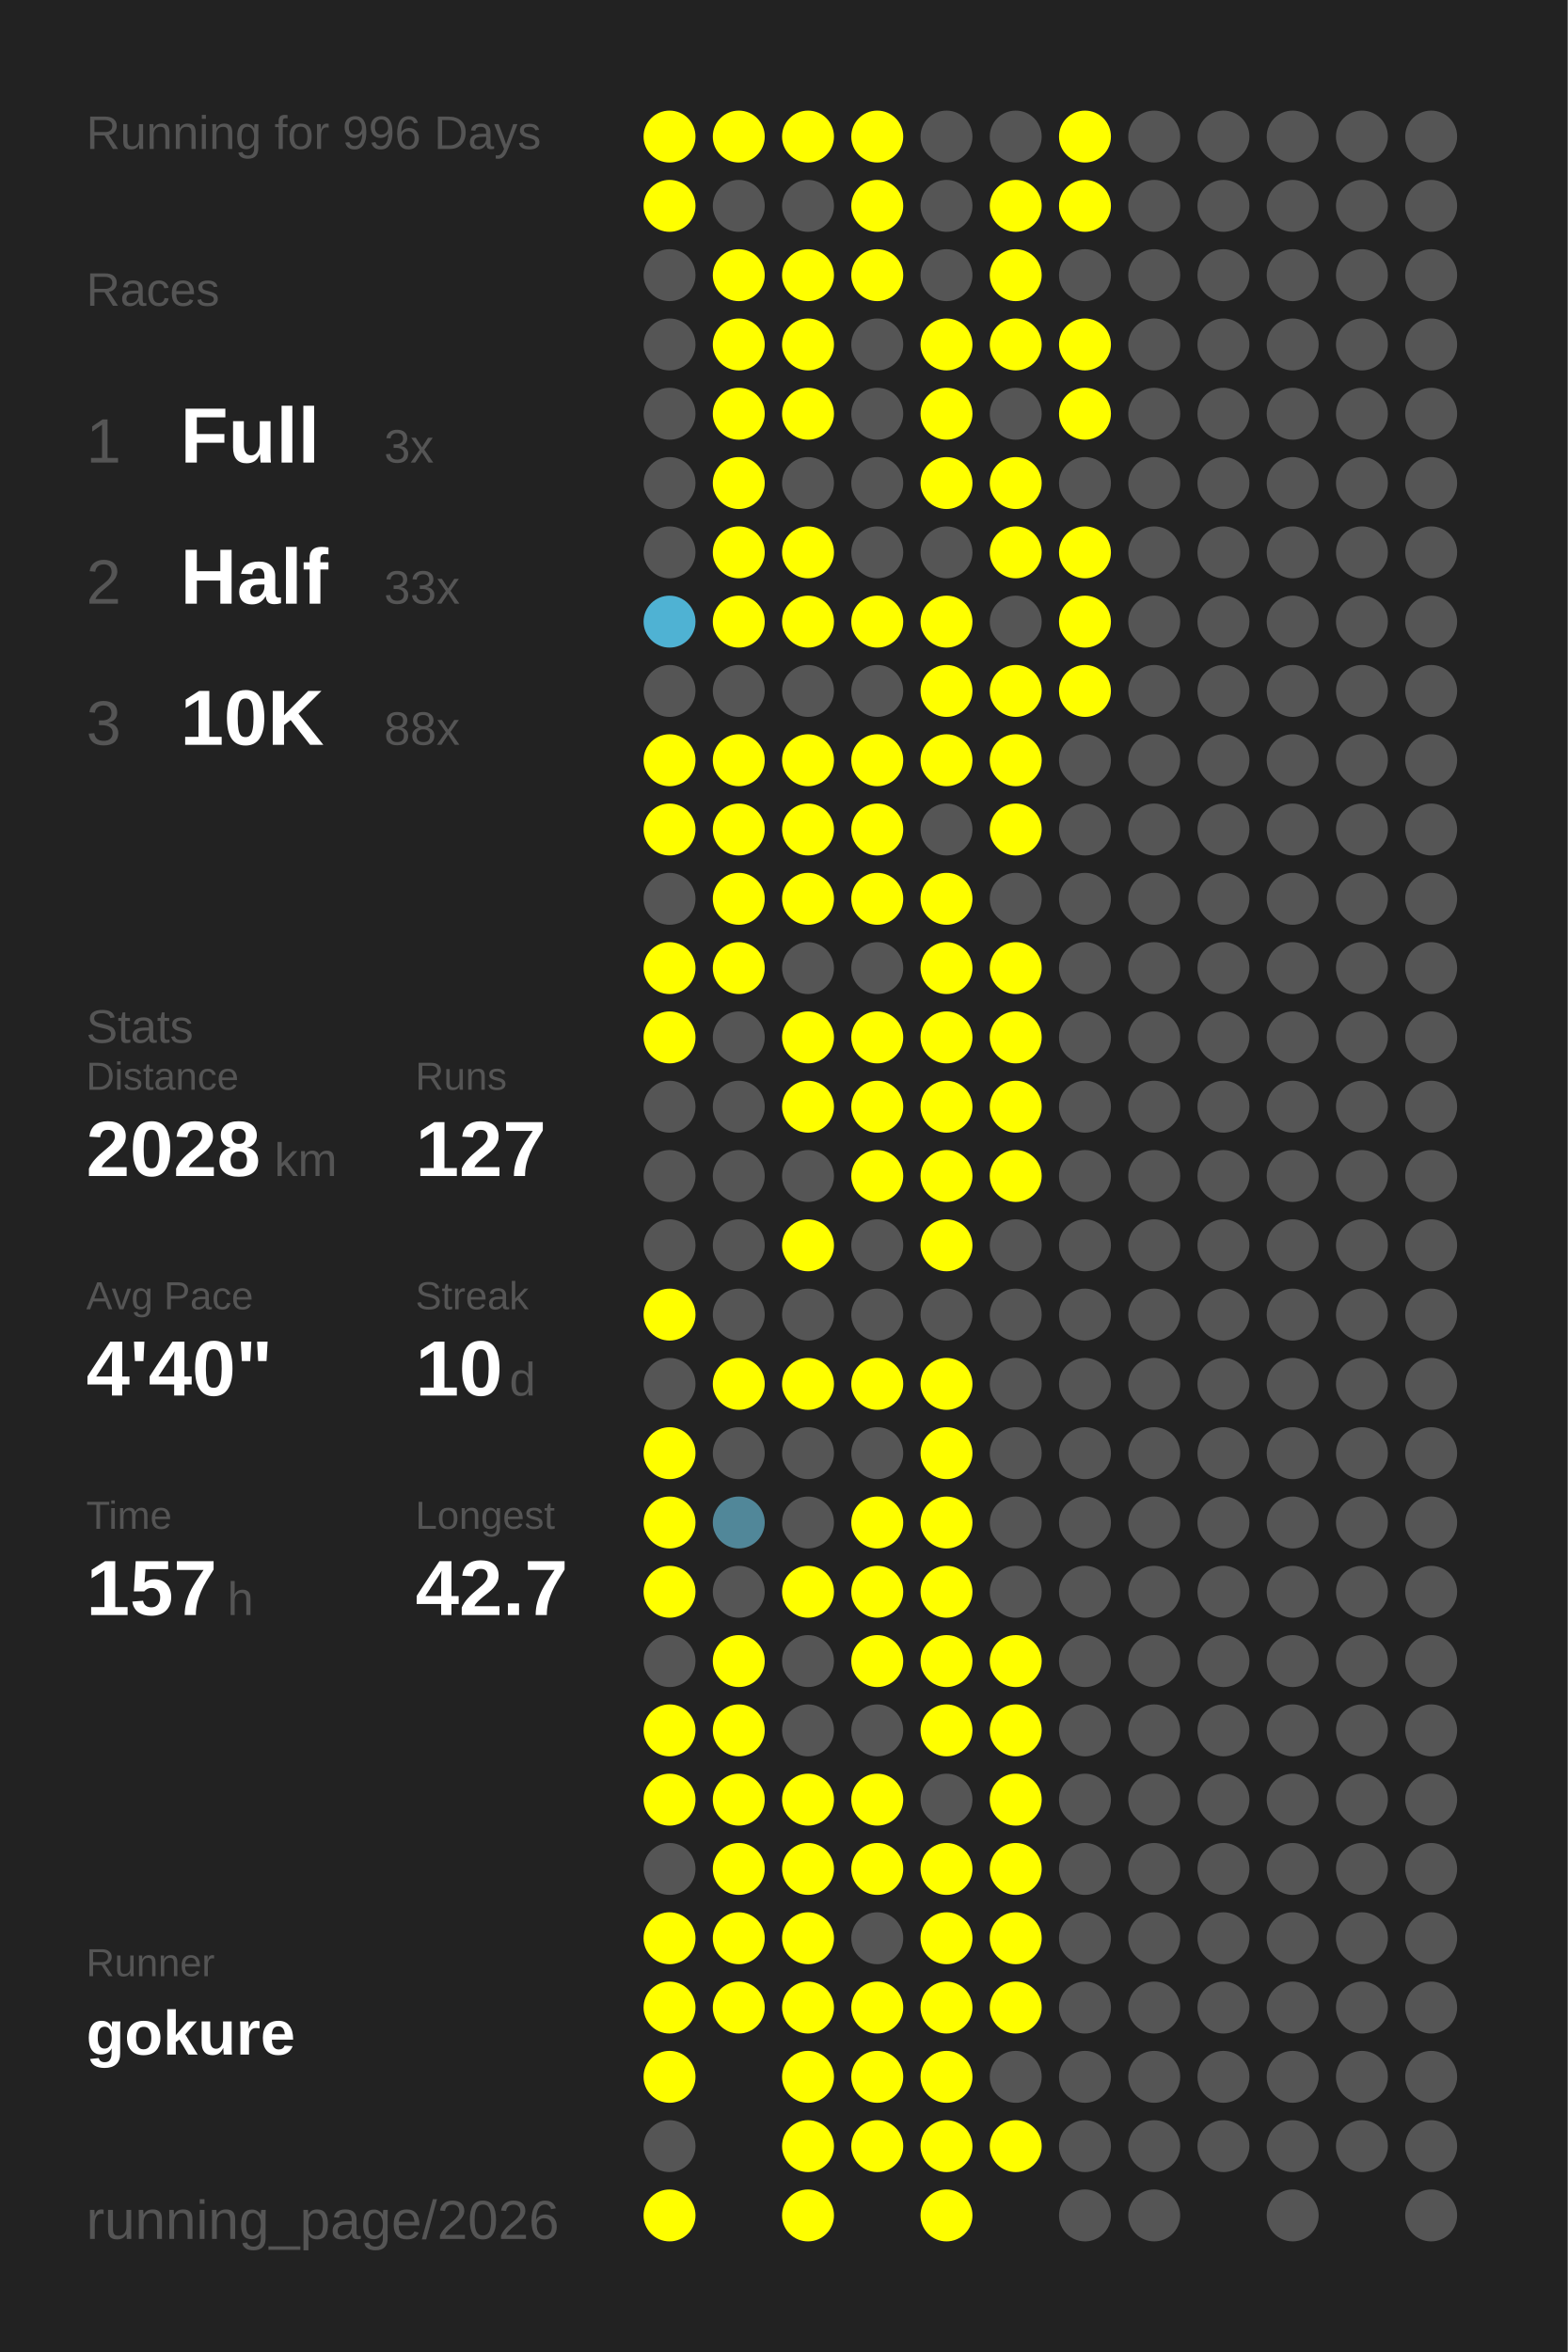
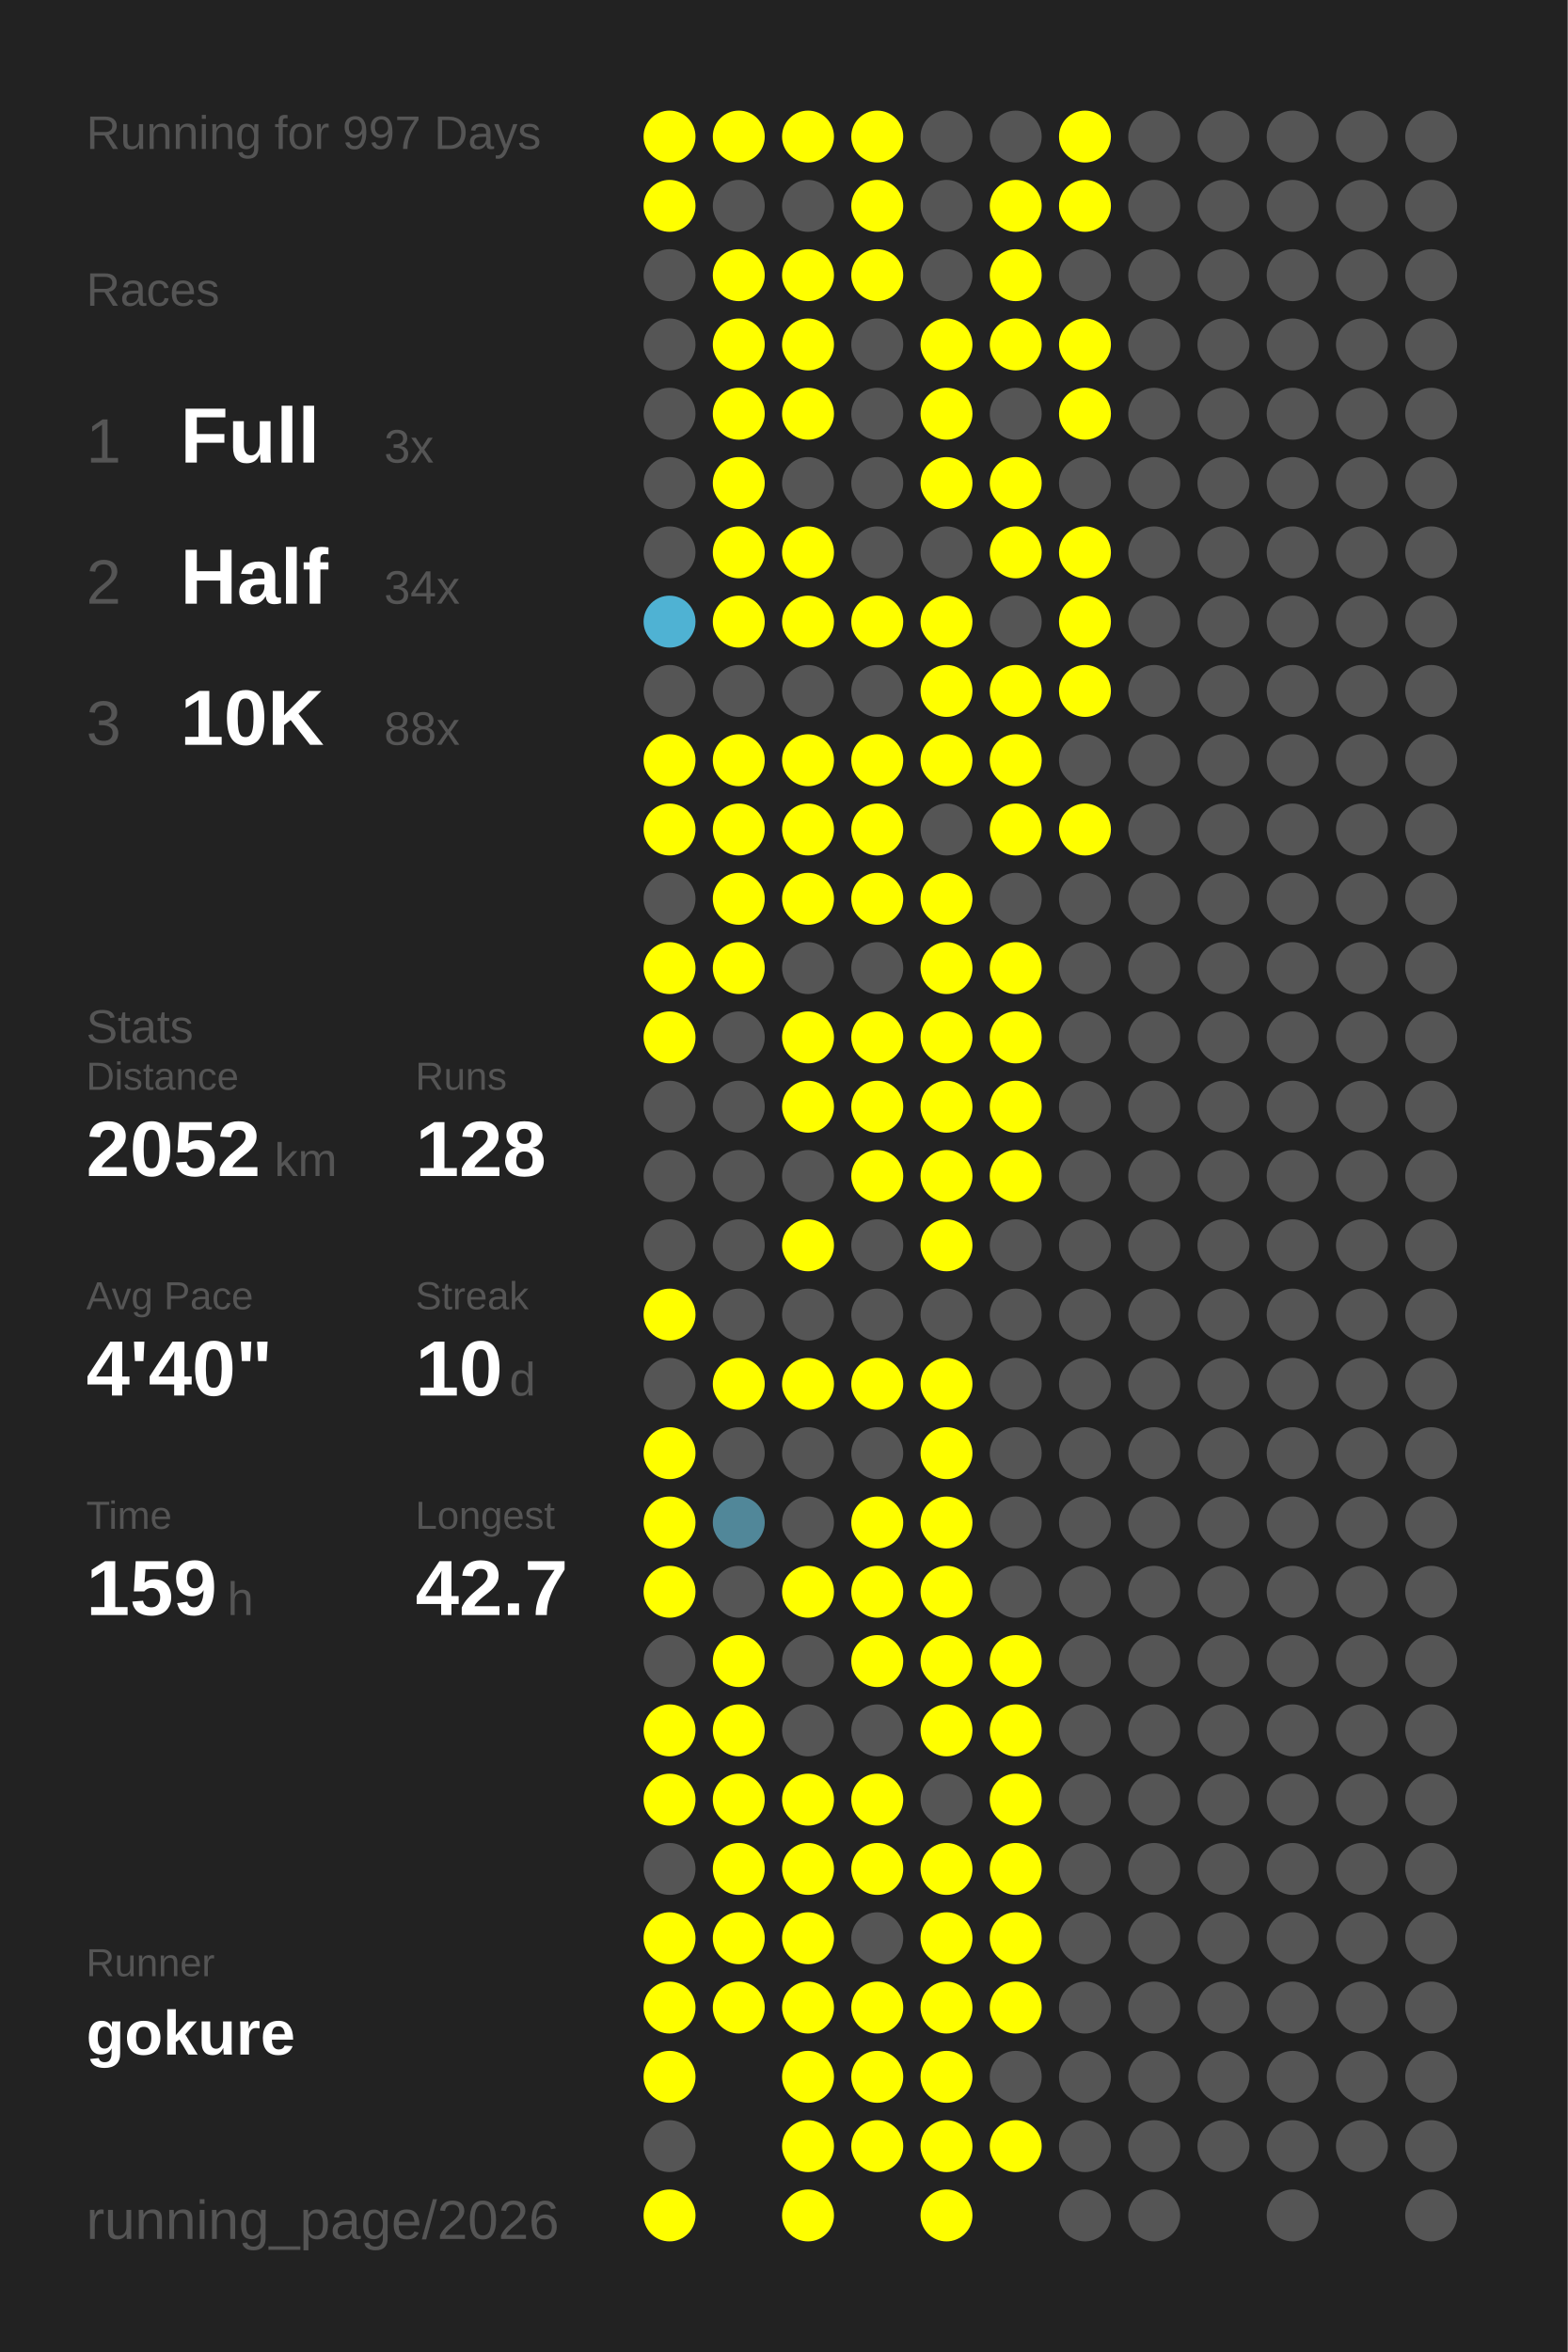
<svg xmlns="http://www.w3.org/2000/svg" baseProfile="full" height="300mm" version="1.1" viewBox="0,0,200,300" width="200mm">
  <defs />
  <rect fill="#222222" height="300" width="200" x="0" y="0" />
-   <text fill="#555555" style="font-size:6px; font-family:Arial;" x="11" y="19">Running for 996 Days</text>
+   <text fill="#555555" style="font-size:6px; font-family:Arial;" x="11" y="19">Running for 997 Days</text>
  <text fill="#555555" style="font-size:6px; font-family:Arial;" x="11" y="39">Races</text>
  <text fill="#555555" style="font-size:8px; font-family:Arial;" x="11" y="59">1</text>
  <text fill="#FFFFFF" style="font-size:10px; font-family:Arial; font-weight:bold;" x="23" y="59">Full</text>
  <text fill="#555555" style="font-size:6px; font-family:Arial;" x="49" y="59">3x</text>
  <text fill="#555555" style="font-size:8px; font-family:Arial;" x="11" y="77">2</text>
  <text fill="#FFFFFF" style="font-size:10px; font-family:Arial; font-weight:bold;" x="23" y="77">Half</text>
-   <text fill="#555555" style="font-size:6px; font-family:Arial;" x="49" y="77">33x</text>
+   <text fill="#555555" style="font-size:6px; font-family:Arial;" x="49" y="77">34x</text>
  <text fill="#555555" style="font-size:8px; font-family:Arial;" x="11" y="95">3</text>
  <text fill="#FFFFFF" style="font-size:10px; font-family:Arial; font-weight:bold;" x="23" y="95">10K</text>
  <text fill="#555555" style="font-size:6px; font-family:Arial;" x="49" y="95">88x</text>
  <text fill="#555555" style="font-size:6px; font-family:Arial;" x="11" y="133">Stats</text>
  <text fill="#555555" style="font-size:5px; font-family:Arial;" x="11" y="139">Distance</text>
-   <text fill="#FFFFFF" style="font-size:10px; font-family:Arial; font-weight:bold;" x="11" y="150">2028</text>
+   <text fill="#FFFFFF" style="font-size:10px; font-family:Arial; font-weight:bold;" x="11" y="150">2052</text>
  <text fill="#555555" style="font-size:6px; font-family:Arial;" x="35" y="150">km</text>
  <text fill="#555555" style="font-size:5px; font-family:Arial;" x="53" y="139">Runs</text>
-   <text fill="#FFFFFF" style="font-size:10px; font-family:Arial; font-weight:bold;" x="53" y="150">127</text>
+   <text fill="#FFFFFF" style="font-size:10px; font-family:Arial; font-weight:bold;" x="53" y="150">128</text>
  <text fill="#555555" style="font-size:5px; font-family:Arial;" x="11" y="167">Avg Pace</text>
  <text fill="#FFFFFF" style="font-size:10px; font-family:Arial; font-weight:bold;" x="11" y="178">4'40"</text>
  <text fill="#555555" style="font-size:5px; font-family:Arial;" x="53" y="167">Streak</text>
  <text fill="#FFFFFF" style="font-size:10px; font-family:Arial; font-weight:bold;" x="53" y="178">10</text>
  <text fill="#555555" style="font-size:6px; font-family:Arial;" x="65" y="178">d</text>
  <text fill="#555555" style="font-size:5px; font-family:Arial;" x="11" y="195">Time</text>
-   <text fill="#FFFFFF" style="font-size:10px; font-family:Arial; font-weight:bold;" x="11" y="206">157</text>
+   <text fill="#FFFFFF" style="font-size:10px; font-family:Arial; font-weight:bold;" x="11" y="206">159</text>
  <text fill="#555555" style="font-size:6px; font-family:Arial;" x="29" y="206">h</text>
  <text fill="#555555" style="font-size:5px; font-family:Arial;" x="53" y="195">Longest</text>
  <text fill="#FFFFFF" style="font-size:10px; font-family:Arial; font-weight:bold;" x="53" y="206">42.7</text>
  <text fill="#555555" style="font-size:5px; font-family:Arial;" x="11" y="252.065">Runner</text>
  <text fill="#FFFFFF" style="font-size:8px; font-family:Arial; font-weight:bold;" x="11" y="262.065">gokure</text>
  <text fill="#555555" style="font-size:7px; font-family:Arial;" x="11" y="285.581">running_page/2026</text>
  <circle cx="85.417" cy="17.419" fill="#FFFF00" r="3.312" />
  <circle cx="85.417" cy="26.258" fill="#FFFF00" r="3.312" />
  <circle cx="85.417" cy="35.097" fill="#555555" r="3.312" />
  <circle cx="85.417" cy="43.935" fill="#555555" r="3.312" />
  <circle cx="85.417" cy="52.774" fill="#555555" r="3.312" />
  <circle cx="85.417" cy="61.613" fill="#555555" r="3.312" />
  <circle cx="85.417" cy="70.452" fill="#555555" r="3.312" />
  <circle cx="85.417" cy="79.29" fill="#4fb2d3" r="3.312" />
  <circle cx="85.417" cy="88.129" fill="#555555" r="3.312" />
  <circle cx="85.417" cy="96.968" fill="#FFFF00" r="3.312" />
  <circle cx="85.417" cy="105.806" fill="#FFFF00" r="3.312" />
  <circle cx="85.417" cy="114.645" fill="#555555" r="3.312" />
  <circle cx="85.417" cy="123.484" fill="#FFFF00" r="3.312" />
  <circle cx="85.417" cy="132.323" fill="#FFFF00" r="3.312" />
  <circle cx="85.417" cy="141.161" fill="#555555" r="3.312" />
  <circle cx="85.417" cy="150" fill="#555555" r="3.312" />
  <circle cx="85.417" cy="158.839" fill="#555555" r="3.312" />
  <circle cx="85.417" cy="167.677" fill="#FFFF00" r="3.312" />
  <circle cx="85.417" cy="176.516" fill="#555555" r="3.312" />
  <circle cx="85.417" cy="185.355" fill="#FFFF00" r="3.312" />
  <circle cx="85.417" cy="194.194" fill="#FFFF00" r="3.312" />
  <circle cx="85.417" cy="203.032" fill="#FFFF00" r="3.312" />
  <circle cx="85.417" cy="211.871" fill="#555555" r="3.312" />
  <circle cx="85.417" cy="220.71" fill="#FFFF00" r="3.312" />
  <circle cx="85.417" cy="229.548" fill="#FFFF00" r="3.312" />
  <circle cx="85.417" cy="238.387" fill="#555555" r="3.312" />
  <circle cx="85.417" cy="247.226" fill="#FFFF00" r="3.312" />
  <circle cx="85.417" cy="256.065" fill="#FFFF00" r="3.312" />
  <circle cx="85.417" cy="264.903" fill="#FFFF00" r="3.312" />
  <circle cx="85.417" cy="273.742" fill="#555555" r="3.312" />
  <circle cx="85.417" cy="282.581" fill="#FFFF00" r="3.312" />
  <circle cx="94.25" cy="17.419" fill="#FFFF00" r="3.312" />
  <circle cx="94.25" cy="26.258" fill="#555555" r="3.312" />
  <circle cx="94.25" cy="35.097" fill="#FFFF00" r="3.312" />
  <circle cx="94.25" cy="43.935" fill="#FFFF00" r="3.312" />
  <circle cx="94.25" cy="52.774" fill="#FFFF00" r="3.312" />
  <circle cx="94.25" cy="61.613" fill="#FFFF00" r="3.312" />
  <circle cx="94.25" cy="70.452" fill="#FFFF00" r="3.312" />
  <circle cx="94.25" cy="79.29" fill="#FFFF00" r="3.312" />
  <circle cx="94.25" cy="88.129" fill="#555555" r="3.312" />
  <circle cx="94.25" cy="96.968" fill="#FFFF00" r="3.312" />
  <circle cx="94.25" cy="105.806" fill="#FFFF00" r="3.312" />
  <circle cx="94.25" cy="114.645" fill="#FFFF00" r="3.312" />
  <circle cx="94.25" cy="123.484" fill="#FFFF00" r="3.312" />
  <circle cx="94.25" cy="132.323" fill="#555555" r="3.312" />
  <circle cx="94.25" cy="141.161" fill="#555555" r="3.312" />
  <circle cx="94.25" cy="150" fill="#555555" r="3.312" />
  <circle cx="94.25" cy="158.839" fill="#555555" r="3.312" />
  <circle cx="94.25" cy="167.677" fill="#555555" r="3.312" />
  <circle cx="94.25" cy="176.516" fill="#FFFF00" r="3.312" />
  <circle cx="94.25" cy="185.355" fill="#555555" r="3.312" />
  <circle cx="94.25" cy="194.194" fill="#518799" r="3.312" />
  <circle cx="94.25" cy="203.032" fill="#555555" r="3.312" />
  <circle cx="94.25" cy="211.871" fill="#FFFF00" r="3.312" />
  <circle cx="94.25" cy="220.71" fill="#FFFF00" r="3.312" />
  <circle cx="94.25" cy="229.548" fill="#FFFF00" r="3.312" />
  <circle cx="94.25" cy="238.387" fill="#FFFF00" r="3.312" />
  <circle cx="94.25" cy="247.226" fill="#FFFF00" r="3.312" />
  <circle cx="94.25" cy="256.065" fill="#FFFF00" r="3.312" />
  <circle cx="103.083" cy="17.419" fill="#FFFF00" r="3.312" />
  <circle cx="103.083" cy="26.258" fill="#555555" r="3.312" />
  <circle cx="103.083" cy="35.097" fill="#FFFF00" r="3.312" />
  <circle cx="103.083" cy="43.935" fill="#FFFF00" r="3.312" />
  <circle cx="103.083" cy="52.774" fill="#FFFF00" r="3.312" />
  <circle cx="103.083" cy="61.613" fill="#555555" r="3.312" />
  <circle cx="103.083" cy="70.452" fill="#FFFF00" r="3.312" />
  <circle cx="103.083" cy="79.29" fill="#FFFF00" r="3.312" />
  <circle cx="103.083" cy="88.129" fill="#555555" r="3.312" />
  <circle cx="103.083" cy="96.968" fill="#FFFF00" r="3.312" />
  <circle cx="103.083" cy="105.806" fill="#FFFF00" r="3.312" />
  <circle cx="103.083" cy="114.645" fill="#FFFF00" r="3.312" />
  <circle cx="103.083" cy="123.484" fill="#555555" r="3.312" />
  <circle cx="103.083" cy="132.323" fill="#FFFF00" r="3.312" />
  <circle cx="103.083" cy="141.161" fill="#FFFF00" r="3.312" />
  <circle cx="103.083" cy="150" fill="#555555" r="3.312" />
  <circle cx="103.083" cy="158.839" fill="#FFFF00" r="3.312" />
  <circle cx="103.083" cy="167.677" fill="#555555" r="3.312" />
  <circle cx="103.083" cy="176.516" fill="#FFFF00" r="3.312" />
  <circle cx="103.083" cy="185.355" fill="#555555" r="3.312" />
  <circle cx="103.083" cy="194.194" fill="#555555" r="3.312" />
  <circle cx="103.083" cy="203.032" fill="#FFFF00" r="3.312" />
  <circle cx="103.083" cy="211.871" fill="#555555" r="3.312" />
  <circle cx="103.083" cy="220.71" fill="#555555" r="3.312" />
  <circle cx="103.083" cy="229.548" fill="#FFFF00" r="3.312" />
  <circle cx="103.083" cy="238.387" fill="#FFFF00" r="3.312" />
  <circle cx="103.083" cy="247.226" fill="#FFFF00" r="3.312" />
  <circle cx="103.083" cy="256.065" fill="#FFFF00" r="3.312" />
  <circle cx="103.083" cy="264.903" fill="#FFFF00" r="3.312" />
  <circle cx="103.083" cy="273.742" fill="#FFFF00" r="3.312" />
  <circle cx="103.083" cy="282.581" fill="#FFFF00" r="3.312" />
  <circle cx="111.917" cy="17.419" fill="#FFFF00" r="3.312" />
  <circle cx="111.917" cy="26.258" fill="#FFFF00" r="3.312" />
  <circle cx="111.917" cy="35.097" fill="#FFFF00" r="3.312" />
  <circle cx="111.917" cy="43.935" fill="#555555" r="3.312" />
  <circle cx="111.917" cy="52.774" fill="#555555" r="3.312" />
  <circle cx="111.917" cy="61.613" fill="#555555" r="3.312" />
  <circle cx="111.917" cy="70.452" fill="#555555" r="3.312" />
  <circle cx="111.917" cy="79.29" fill="#FFFF00" r="3.312" />
  <circle cx="111.917" cy="88.129" fill="#555555" r="3.312" />
  <circle cx="111.917" cy="96.968" fill="#FFFF00" r="3.312" />
  <circle cx="111.917" cy="105.806" fill="#FFFF00" r="3.312" />
  <circle cx="111.917" cy="114.645" fill="#FFFF00" r="3.312" />
  <circle cx="111.917" cy="123.484" fill="#555555" r="3.312" />
  <circle cx="111.917" cy="132.323" fill="#FFFF00" r="3.312" />
  <circle cx="111.917" cy="141.161" fill="#FFFF00" r="3.312" />
  <circle cx="111.917" cy="150" fill="#FFFF00" r="3.312" />
  <circle cx="111.917" cy="158.839" fill="#555555" r="3.312" />
  <circle cx="111.917" cy="167.677" fill="#555555" r="3.312" />
  <circle cx="111.917" cy="176.516" fill="#FFFF00" r="3.312" />
  <circle cx="111.917" cy="185.355" fill="#555555" r="3.312" />
  <circle cx="111.917" cy="194.194" fill="#FFFF00" r="3.312" />
  <circle cx="111.917" cy="203.032" fill="#FFFF00" r="3.312" />
  <circle cx="111.917" cy="211.871" fill="#FFFF00" r="3.312" />
  <circle cx="111.917" cy="220.71" fill="#555555" r="3.312" />
  <circle cx="111.917" cy="229.548" fill="#FFFF00" r="3.312" />
  <circle cx="111.917" cy="238.387" fill="#FFFF00" r="3.312" />
  <circle cx="111.917" cy="247.226" fill="#555555" r="3.312" />
  <circle cx="111.917" cy="256.065" fill="#FFFF00" r="3.312" />
  <circle cx="111.917" cy="264.903" fill="#FFFF00" r="3.312" />
  <circle cx="111.917" cy="273.742" fill="#FFFF00" r="3.312" />
  <circle cx="120.75" cy="17.419" fill="#555555" r="3.312" />
  <circle cx="120.75" cy="26.258" fill="#555555" r="3.312" />
  <circle cx="120.75" cy="35.097" fill="#555555" r="3.312" />
  <circle cx="120.75" cy="43.935" fill="#FFFF00" r="3.312" />
  <circle cx="120.75" cy="52.774" fill="#FFFF00" r="3.312" />
  <circle cx="120.75" cy="61.613" fill="#FFFF00" r="3.312" />
  <circle cx="120.75" cy="70.452" fill="#555555" r="3.312" />
  <circle cx="120.75" cy="79.29" fill="#FFFF00" r="3.312" />
  <circle cx="120.75" cy="88.129" fill="#FFFF00" r="3.312" />
  <circle cx="120.75" cy="96.968" fill="#FFFF00" r="3.312" />
  <circle cx="120.75" cy="105.806" fill="#555555" r="3.312" />
  <circle cx="120.75" cy="114.645" fill="#FFFF00" r="3.312" />
  <circle cx="120.75" cy="123.484" fill="#FFFF00" r="3.312" />
  <circle cx="120.75" cy="132.323" fill="#FFFF00" r="3.312" />
  <circle cx="120.75" cy="141.161" fill="#FFFF00" r="3.312" />
  <circle cx="120.75" cy="150" fill="#FFFF00" r="3.312" />
  <circle cx="120.75" cy="158.839" fill="#FFFF00" r="3.312" />
  <circle cx="120.75" cy="167.677" fill="#555555" r="3.312" />
  <circle cx="120.75" cy="176.516" fill="#FFFF00" r="3.312" />
  <circle cx="120.75" cy="185.355" fill="#FFFF00" r="3.312" />
  <circle cx="120.75" cy="194.194" fill="#FFFF00" r="3.312" />
  <circle cx="120.75" cy="203.032" fill="#FFFF00" r="3.312" />
  <circle cx="120.75" cy="211.871" fill="#FFFF00" r="3.312" />
  <circle cx="120.75" cy="220.71" fill="#FFFF00" r="3.312" />
  <circle cx="120.75" cy="229.548" fill="#555555" r="3.312" />
  <circle cx="120.75" cy="238.387" fill="#FFFF00" r="3.312" />
  <circle cx="120.75" cy="247.226" fill="#FFFF00" r="3.312" />
  <circle cx="120.75" cy="256.065" fill="#FFFF00" r="3.312" />
  <circle cx="120.75" cy="264.903" fill="#FFFF00" r="3.312" />
  <circle cx="120.75" cy="273.742" fill="#FFFF00" r="3.312" />
  <circle cx="120.75" cy="282.581" fill="#FFFF00" r="3.312" />
  <circle cx="129.583" cy="17.419" fill="#555555" r="3.312" />
  <circle cx="129.583" cy="26.258" fill="#FFFF00" r="3.312" />
  <circle cx="129.583" cy="35.097" fill="#FFFF00" r="3.312" />
  <circle cx="129.583" cy="43.935" fill="#FFFF00" r="3.312" />
  <circle cx="129.583" cy="52.774" fill="#555555" r="3.312" />
  <circle cx="129.583" cy="61.613" fill="#FFFF00" r="3.312" />
  <circle cx="129.583" cy="70.452" fill="#FFFF00" r="3.312" />
  <circle cx="129.583" cy="79.29" fill="#555555" r="3.312" />
  <circle cx="129.583" cy="88.129" fill="#FFFF00" r="3.312" />
  <circle cx="129.583" cy="96.968" fill="#FFFF00" r="3.312" />
  <circle cx="129.583" cy="105.806" fill="#FFFF00" r="3.312" />
  <circle cx="129.583" cy="114.645" fill="#555555" r="3.312" />
  <circle cx="129.583" cy="123.484" fill="#FFFF00" r="3.312" />
  <circle cx="129.583" cy="132.323" fill="#FFFF00" r="3.312" />
  <circle cx="129.583" cy="141.161" fill="#FFFF00" r="3.312" />
  <circle cx="129.583" cy="150" fill="#FFFF00" r="3.312" />
  <circle cx="129.583" cy="158.839" fill="#555555" r="3.312" />
  <circle cx="129.583" cy="167.677" fill="#555555" r="3.312" />
  <circle cx="129.583" cy="176.516" fill="#555555" r="3.312" />
  <circle cx="129.583" cy="185.355" fill="#555555" r="3.312" />
  <circle cx="129.583" cy="194.194" fill="#555555" r="3.312" />
  <circle cx="129.583" cy="203.032" fill="#555555" r="3.312" />
  <circle cx="129.583" cy="211.871" fill="#FFFF00" r="3.312" />
  <circle cx="129.583" cy="220.71" fill="#FFFF00" r="3.312" />
  <circle cx="129.583" cy="229.548" fill="#FFFF00" r="3.312" />
  <circle cx="129.583" cy="238.387" fill="#FFFF00" r="3.312" />
  <circle cx="129.583" cy="247.226" fill="#FFFF00" r="3.312" />
  <circle cx="129.583" cy="256.065" fill="#FFFF00" r="3.312" />
  <circle cx="129.583" cy="264.903" fill="#555555" r="3.312" />
  <circle cx="129.583" cy="273.742" fill="#FFFF00" r="3.312" />
  <circle cx="138.417" cy="17.419" fill="#FFFF00" r="3.312" />
  <circle cx="138.417" cy="26.258" fill="#FFFF00" r="3.312" />
  <circle cx="138.417" cy="35.097" fill="#555555" r="3.312" />
  <circle cx="138.417" cy="43.935" fill="#FFFF00" r="3.312" />
  <circle cx="138.417" cy="52.774" fill="#FFFF00" r="3.312" />
  <circle cx="138.417" cy="61.613" fill="#555555" r="3.312" />
  <circle cx="138.417" cy="70.452" fill="#FFFF00" r="3.312" />
  <circle cx="138.417" cy="79.29" fill="#FFFF00" r="3.312" />
  <circle cx="138.417" cy="88.129" fill="#FFFF00" r="3.312" />
  <circle cx="138.417" cy="96.968" fill="#555555" r="3.312" />
-   <circle cx="138.417" cy="105.806" fill="#555555" r="3.312" />
+   <circle cx="138.417" cy="105.806" fill="#FFFF00" r="3.312" />
  <circle cx="138.417" cy="114.645" fill="#555555" r="3.312" />
  <circle cx="138.417" cy="123.484" fill="#555555" r="3.312" />
  <circle cx="138.417" cy="132.323" fill="#555555" r="3.312" />
  <circle cx="138.417" cy="141.161" fill="#555555" r="3.312" />
  <circle cx="138.417" cy="150" fill="#555555" r="3.312" />
  <circle cx="138.417" cy="158.839" fill="#555555" r="3.312" />
  <circle cx="138.417" cy="167.677" fill="#555555" r="3.312" />
  <circle cx="138.417" cy="176.516" fill="#555555" r="3.312" />
  <circle cx="138.417" cy="185.355" fill="#555555" r="3.312" />
  <circle cx="138.417" cy="194.194" fill="#555555" r="3.312" />
  <circle cx="138.417" cy="203.032" fill="#555555" r="3.312" />
  <circle cx="138.417" cy="211.871" fill="#555555" r="3.312" />
  <circle cx="138.417" cy="220.71" fill="#555555" r="3.312" />
  <circle cx="138.417" cy="229.548" fill="#555555" r="3.312" />
  <circle cx="138.417" cy="238.387" fill="#555555" r="3.312" />
  <circle cx="138.417" cy="247.226" fill="#555555" r="3.312" />
  <circle cx="138.417" cy="256.065" fill="#555555" r="3.312" />
  <circle cx="138.417" cy="264.903" fill="#555555" r="3.312" />
  <circle cx="138.417" cy="273.742" fill="#555555" r="3.312" />
  <circle cx="138.417" cy="282.581" fill="#555555" r="3.312" />
  <circle cx="147.25" cy="17.419" fill="#555555" r="3.312" />
  <circle cx="147.25" cy="26.258" fill="#555555" r="3.312" />
  <circle cx="147.25" cy="35.097" fill="#555555" r="3.312" />
  <circle cx="147.25" cy="43.935" fill="#555555" r="3.312" />
  <circle cx="147.25" cy="52.774" fill="#555555" r="3.312" />
  <circle cx="147.25" cy="61.613" fill="#555555" r="3.312" />
  <circle cx="147.25" cy="70.452" fill="#555555" r="3.312" />
  <circle cx="147.25" cy="79.29" fill="#555555" r="3.312" />
  <circle cx="147.25" cy="88.129" fill="#555555" r="3.312" />
  <circle cx="147.25" cy="96.968" fill="#555555" r="3.312" />
  <circle cx="147.25" cy="105.806" fill="#555555" r="3.312" />
  <circle cx="147.25" cy="114.645" fill="#555555" r="3.312" />
  <circle cx="147.25" cy="123.484" fill="#555555" r="3.312" />
  <circle cx="147.25" cy="132.323" fill="#555555" r="3.312" />
  <circle cx="147.25" cy="141.161" fill="#555555" r="3.312" />
  <circle cx="147.25" cy="150" fill="#555555" r="3.312" />
  <circle cx="147.25" cy="158.839" fill="#555555" r="3.312" />
  <circle cx="147.25" cy="167.677" fill="#555555" r="3.312" />
  <circle cx="147.25" cy="176.516" fill="#555555" r="3.312" />
  <circle cx="147.25" cy="185.355" fill="#555555" r="3.312" />
  <circle cx="147.25" cy="194.194" fill="#555555" r="3.312" />
  <circle cx="147.25" cy="203.032" fill="#555555" r="3.312" />
  <circle cx="147.25" cy="211.871" fill="#555555" r="3.312" />
  <circle cx="147.25" cy="220.71" fill="#555555" r="3.312" />
  <circle cx="147.25" cy="229.548" fill="#555555" r="3.312" />
  <circle cx="147.25" cy="238.387" fill="#555555" r="3.312" />
  <circle cx="147.25" cy="247.226" fill="#555555" r="3.312" />
  <circle cx="147.25" cy="256.065" fill="#555555" r="3.312" />
  <circle cx="147.25" cy="264.903" fill="#555555" r="3.312" />
  <circle cx="147.25" cy="273.742" fill="#555555" r="3.312" />
  <circle cx="147.25" cy="282.581" fill="#555555" r="3.312" />
  <circle cx="156.083" cy="17.419" fill="#555555" r="3.312" />
  <circle cx="156.083" cy="26.258" fill="#555555" r="3.312" />
  <circle cx="156.083" cy="35.097" fill="#555555" r="3.312" />
  <circle cx="156.083" cy="43.935" fill="#555555" r="3.312" />
  <circle cx="156.083" cy="52.774" fill="#555555" r="3.312" />
  <circle cx="156.083" cy="61.613" fill="#555555" r="3.312" />
  <circle cx="156.083" cy="70.452" fill="#555555" r="3.312" />
  <circle cx="156.083" cy="79.29" fill="#555555" r="3.312" />
  <circle cx="156.083" cy="88.129" fill="#555555" r="3.312" />
  <circle cx="156.083" cy="96.968" fill="#555555" r="3.312" />
  <circle cx="156.083" cy="105.806" fill="#555555" r="3.312" />
  <circle cx="156.083" cy="114.645" fill="#555555" r="3.312" />
  <circle cx="156.083" cy="123.484" fill="#555555" r="3.312" />
  <circle cx="156.083" cy="132.323" fill="#555555" r="3.312" />
  <circle cx="156.083" cy="141.161" fill="#555555" r="3.312" />
  <circle cx="156.083" cy="150" fill="#555555" r="3.312" />
  <circle cx="156.083" cy="158.839" fill="#555555" r="3.312" />
  <circle cx="156.083" cy="167.677" fill="#555555" r="3.312" />
  <circle cx="156.083" cy="176.516" fill="#555555" r="3.312" />
  <circle cx="156.083" cy="185.355" fill="#555555" r="3.312" />
  <circle cx="156.083" cy="194.194" fill="#555555" r="3.312" />
  <circle cx="156.083" cy="203.032" fill="#555555" r="3.312" />
  <circle cx="156.083" cy="211.871" fill="#555555" r="3.312" />
  <circle cx="156.083" cy="220.71" fill="#555555" r="3.312" />
  <circle cx="156.083" cy="229.548" fill="#555555" r="3.312" />
  <circle cx="156.083" cy="238.387" fill="#555555" r="3.312" />
  <circle cx="156.083" cy="247.226" fill="#555555" r="3.312" />
  <circle cx="156.083" cy="256.065" fill="#555555" r="3.312" />
  <circle cx="156.083" cy="264.903" fill="#555555" r="3.312" />
  <circle cx="156.083" cy="273.742" fill="#555555" r="3.312" />
  <circle cx="164.917" cy="17.419" fill="#555555" r="3.312" />
  <circle cx="164.917" cy="26.258" fill="#555555" r="3.312" />
  <circle cx="164.917" cy="35.097" fill="#555555" r="3.312" />
  <circle cx="164.917" cy="43.935" fill="#555555" r="3.312" />
  <circle cx="164.917" cy="52.774" fill="#555555" r="3.312" />
  <circle cx="164.917" cy="61.613" fill="#555555" r="3.312" />
  <circle cx="164.917" cy="70.452" fill="#555555" r="3.312" />
  <circle cx="164.917" cy="79.29" fill="#555555" r="3.312" />
  <circle cx="164.917" cy="88.129" fill="#555555" r="3.312" />
  <circle cx="164.917" cy="96.968" fill="#555555" r="3.312" />
  <circle cx="164.917" cy="105.806" fill="#555555" r="3.312" />
  <circle cx="164.917" cy="114.645" fill="#555555" r="3.312" />
  <circle cx="164.917" cy="123.484" fill="#555555" r="3.312" />
  <circle cx="164.917" cy="132.323" fill="#555555" r="3.312" />
  <circle cx="164.917" cy="141.161" fill="#555555" r="3.312" />
  <circle cx="164.917" cy="150" fill="#555555" r="3.312" />
  <circle cx="164.917" cy="158.839" fill="#555555" r="3.312" />
  <circle cx="164.917" cy="167.677" fill="#555555" r="3.312" />
  <circle cx="164.917" cy="176.516" fill="#555555" r="3.312" />
  <circle cx="164.917" cy="185.355" fill="#555555" r="3.312" />
  <circle cx="164.917" cy="194.194" fill="#555555" r="3.312" />
  <circle cx="164.917" cy="203.032" fill="#555555" r="3.312" />
  <circle cx="164.917" cy="211.871" fill="#555555" r="3.312" />
  <circle cx="164.917" cy="220.71" fill="#555555" r="3.312" />
  <circle cx="164.917" cy="229.548" fill="#555555" r="3.312" />
  <circle cx="164.917" cy="238.387" fill="#555555" r="3.312" />
  <circle cx="164.917" cy="247.226" fill="#555555" r="3.312" />
  <circle cx="164.917" cy="256.065" fill="#555555" r="3.312" />
  <circle cx="164.917" cy="264.903" fill="#555555" r="3.312" />
  <circle cx="164.917" cy="273.742" fill="#555555" r="3.312" />
  <circle cx="164.917" cy="282.581" fill="#555555" r="3.312" />
  <circle cx="173.75" cy="17.419" fill="#555555" r="3.312" />
  <circle cx="173.75" cy="26.258" fill="#555555" r="3.312" />
  <circle cx="173.75" cy="35.097" fill="#555555" r="3.312" />
  <circle cx="173.75" cy="43.935" fill="#555555" r="3.312" />
  <circle cx="173.75" cy="52.774" fill="#555555" r="3.312" />
  <circle cx="173.75" cy="61.613" fill="#555555" r="3.312" />
  <circle cx="173.75" cy="70.452" fill="#555555" r="3.312" />
  <circle cx="173.75" cy="79.29" fill="#555555" r="3.312" />
  <circle cx="173.75" cy="88.129" fill="#555555" r="3.312" />
  <circle cx="173.75" cy="96.968" fill="#555555" r="3.312" />
  <circle cx="173.75" cy="105.806" fill="#555555" r="3.312" />
  <circle cx="173.75" cy="114.645" fill="#555555" r="3.312" />
  <circle cx="173.75" cy="123.484" fill="#555555" r="3.312" />
  <circle cx="173.75" cy="132.323" fill="#555555" r="3.312" />
  <circle cx="173.75" cy="141.161" fill="#555555" r="3.312" />
  <circle cx="173.75" cy="150" fill="#555555" r="3.312" />
  <circle cx="173.75" cy="158.839" fill="#555555" r="3.312" />
  <circle cx="173.75" cy="167.677" fill="#555555" r="3.312" />
  <circle cx="173.75" cy="176.516" fill="#555555" r="3.312" />
  <circle cx="173.75" cy="185.355" fill="#555555" r="3.312" />
  <circle cx="173.75" cy="194.194" fill="#555555" r="3.312" />
  <circle cx="173.75" cy="203.032" fill="#555555" r="3.312" />
  <circle cx="173.75" cy="211.871" fill="#555555" r="3.312" />
  <circle cx="173.75" cy="220.71" fill="#555555" r="3.312" />
  <circle cx="173.75" cy="229.548" fill="#555555" r="3.312" />
  <circle cx="173.75" cy="238.387" fill="#555555" r="3.312" />
  <circle cx="173.75" cy="247.226" fill="#555555" r="3.312" />
  <circle cx="173.75" cy="256.065" fill="#555555" r="3.312" />
  <circle cx="173.75" cy="264.903" fill="#555555" r="3.312" />
  <circle cx="173.75" cy="273.742" fill="#555555" r="3.312" />
  <circle cx="182.583" cy="17.419" fill="#555555" r="3.312" />
  <circle cx="182.583" cy="26.258" fill="#555555" r="3.312" />
  <circle cx="182.583" cy="35.097" fill="#555555" r="3.312" />
  <circle cx="182.583" cy="43.935" fill="#555555" r="3.312" />
  <circle cx="182.583" cy="52.774" fill="#555555" r="3.312" />
  <circle cx="182.583" cy="61.613" fill="#555555" r="3.312" />
  <circle cx="182.583" cy="70.452" fill="#555555" r="3.312" />
  <circle cx="182.583" cy="79.29" fill="#555555" r="3.312" />
  <circle cx="182.583" cy="88.129" fill="#555555" r="3.312" />
  <circle cx="182.583" cy="96.968" fill="#555555" r="3.312" />
  <circle cx="182.583" cy="105.806" fill="#555555" r="3.312" />
  <circle cx="182.583" cy="114.645" fill="#555555" r="3.312" />
  <circle cx="182.583" cy="123.484" fill="#555555" r="3.312" />
  <circle cx="182.583" cy="132.323" fill="#555555" r="3.312" />
  <circle cx="182.583" cy="141.161" fill="#555555" r="3.312" />
  <circle cx="182.583" cy="150" fill="#555555" r="3.312" />
  <circle cx="182.583" cy="158.839" fill="#555555" r="3.312" />
  <circle cx="182.583" cy="167.677" fill="#555555" r="3.312" />
  <circle cx="182.583" cy="176.516" fill="#555555" r="3.312" />
  <circle cx="182.583" cy="185.355" fill="#555555" r="3.312" />
  <circle cx="182.583" cy="194.194" fill="#555555" r="3.312" />
  <circle cx="182.583" cy="203.032" fill="#555555" r="3.312" />
  <circle cx="182.583" cy="211.871" fill="#555555" r="3.312" />
  <circle cx="182.583" cy="220.71" fill="#555555" r="3.312" />
  <circle cx="182.583" cy="229.548" fill="#555555" r="3.312" />
  <circle cx="182.583" cy="238.387" fill="#555555" r="3.312" />
  <circle cx="182.583" cy="247.226" fill="#555555" r="3.312" />
  <circle cx="182.583" cy="256.065" fill="#555555" r="3.312" />
  <circle cx="182.583" cy="264.903" fill="#555555" r="3.312" />
  <circle cx="182.583" cy="273.742" fill="#555555" r="3.312" />
  <circle cx="182.583" cy="282.581" fill="#555555" r="3.312" />
</svg>
